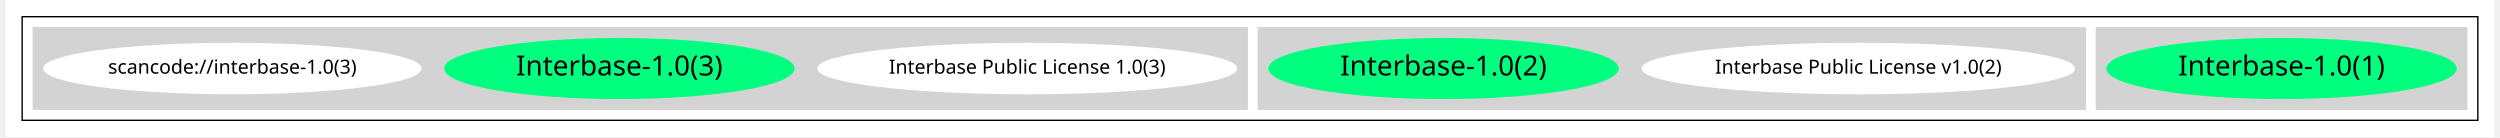
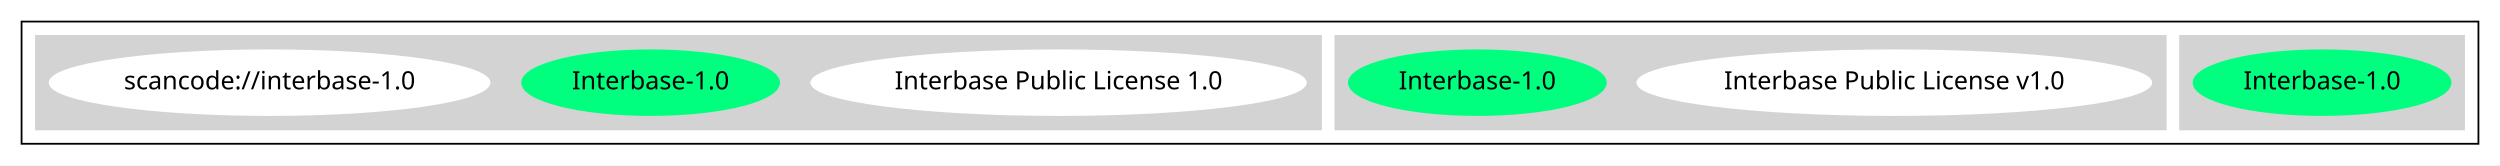
- <svg xmlns="http://www.w3.org/2000/svg" width="1788pt" height="98pt" viewBox="0.00 0.00 1788.00 98.43">
-   <g id="graph0" class="graph" transform="scale(1 1) rotate(0) translate(4 94.43)">
-     <polygon fill="white" stroke="transparent" points="-4,4 -4,-94.43 1784,-94.43 1784,4 -4,4" />
+ <svg xmlns="http://www.w3.org/2000/svg" width="1391pt" height="92pt" viewBox="0.00 0.00 1391.00 92.00">
+   <g id="graph0" class="graph" transform="scale(1 1) rotate(0) translate(4 88)">
+     <polygon fill="white" stroke="transparent" points="-4,4 -4,-88 1387,-88 1387,4 -4,4" />
    <g id="clust1" class="cluster">
-       <polygon fill="none" stroke="black" points="8,-8 8,-82.43 1772,-82.43 1772,-8 8,-8" />
+       <polygon fill="none" stroke="black" points="8,-8 8,-76 1375,-76 1375,-8 8,-8" />
    </g>
    <g id="clust2" class="cluster">
-       <polygon fill="lightgray" stroke="lightgray" points="1498,-16 1498,-74.43 1764,-74.43 1764,-16 1498,-16" />
+       <polygon fill="lightgray" stroke="lightgray" points="1209,-16 1209,-68 1367,-68 1367,-16 1209,-16" />
    </g>
    <g id="clust3" class="cluster">
-       <polygon fill="lightgray" stroke="lightgray" points="896,-16 896,-74.43 1490,-74.43 1490,-16 896,-16" />
+       <polygon fill="lightgray" stroke="lightgray" points="739,-16 739,-68 1201,-68 1201,-16 739,-16" />
    </g>
    <g id="clust4" class="cluster">
-       <polygon fill="lightgray" stroke="lightgray" points="16,-16 16,-74.43 888,-74.43 888,-16 16,-16" />
+       <polygon fill="lightgray" stroke="lightgray" points="16,-16 16,-68 731,-68 731,-16 16,-16" />
    </g>
    <g id="node1" class="node">
-       <ellipse fill="springgreen" stroke="springgreen" cx="1631" cy="-45.21" rx="125.32" ry="21.43" />
-       <text text-anchor="middle" x="1631" y="-40.21" font-family="Times-Roman" font-size="20.00">Interbase-1.0(1)</text>
+       <ellipse fill="springgreen" stroke="springgreen" cx="1288" cy="-42" rx="71.49" ry="18" />
+       <text text-anchor="middle" x="1288" y="-38.3" font-family="Times-Roman" font-size="14.00">Interbase-1.0</text>
    </g>
    <g id="node2" class="node">
-       <ellipse fill="white" stroke="white" cx="1327" cy="-45.21" rx="155.17" ry="18" />
-       <text text-anchor="middle" x="1327" y="-41.51" font-family="Times-Roman" font-size="14.00">Interbase Public License v1.0(2)</text>
+       <ellipse fill="white" stroke="white" cx="1050" cy="-42" rx="142.97" ry="18" />
+       <text text-anchor="middle" x="1050" y="-38.3" font-family="Times-Roman" font-size="14.00">Interbase Public License v1.0</text>
    </g>
    <g id="node3" class="node">
-       <ellipse fill="springgreen" stroke="springgreen" cx="1029" cy="-45.21" rx="125.32" ry="21.43" />
-       <text text-anchor="middle" x="1029" y="-40.21" font-family="Times-Roman" font-size="20.00">Interbase-1.0(2)</text>
+       <ellipse fill="springgreen" stroke="springgreen" cx="818" cy="-42" rx="71.49" ry="18" />
+       <text text-anchor="middle" x="818" y="-38.3" font-family="Times-Roman" font-size="14.00">Interbase-1.0</text>
    </g>
    <g id="node4" class="node">
-       <ellipse fill="white" stroke="white" cx="730" cy="-45.21" rx="150.27" ry="18" />
-       <text text-anchor="middle" x="730" y="-41.51" font-family="Times-Roman" font-size="14.00">Interbase Public License 1.0(3)</text>
+       <ellipse fill="white" stroke="white" cx="585" cy="-42" rx="137.58" ry="18" />
+       <text text-anchor="middle" x="585" y="-38.3" font-family="Times-Roman" font-size="14.00">Interbase Public License 1.0</text>
    </g>
    <g id="node5" class="node">
-       <ellipse fill="springgreen" stroke="springgreen" cx="437" cy="-45.21" rx="125.32" ry="21.43" />
-       <text text-anchor="middle" x="437" y="-40.21" font-family="Times-Roman" font-size="20.00">Interbase-1.0(3)</text>
+       <ellipse fill="springgreen" stroke="springgreen" cx="358" cy="-42" rx="71.49" ry="18" />
+       <text text-anchor="middle" x="358" y="-38.3" font-family="Times-Roman" font-size="14.00">Interbase-1.0</text>
    </g>
    <g id="node6" class="node">
-       <ellipse fill="white" stroke="white" cx="159" cy="-45.21" rx="135.38" ry="18" />
-       <text text-anchor="middle" x="159" y="-41.51" font-family="Times-Roman" font-size="14.00">scancode://interbase-1.0(3)</text>
+       <ellipse fill="white" stroke="white" cx="146" cy="-42" rx="122.38" ry="18" />
+       <text text-anchor="middle" x="146" y="-38.3" font-family="Times-Roman" font-size="14.00">scancode://interbase-1.0</text>
    </g>
  </g>
</svg>
